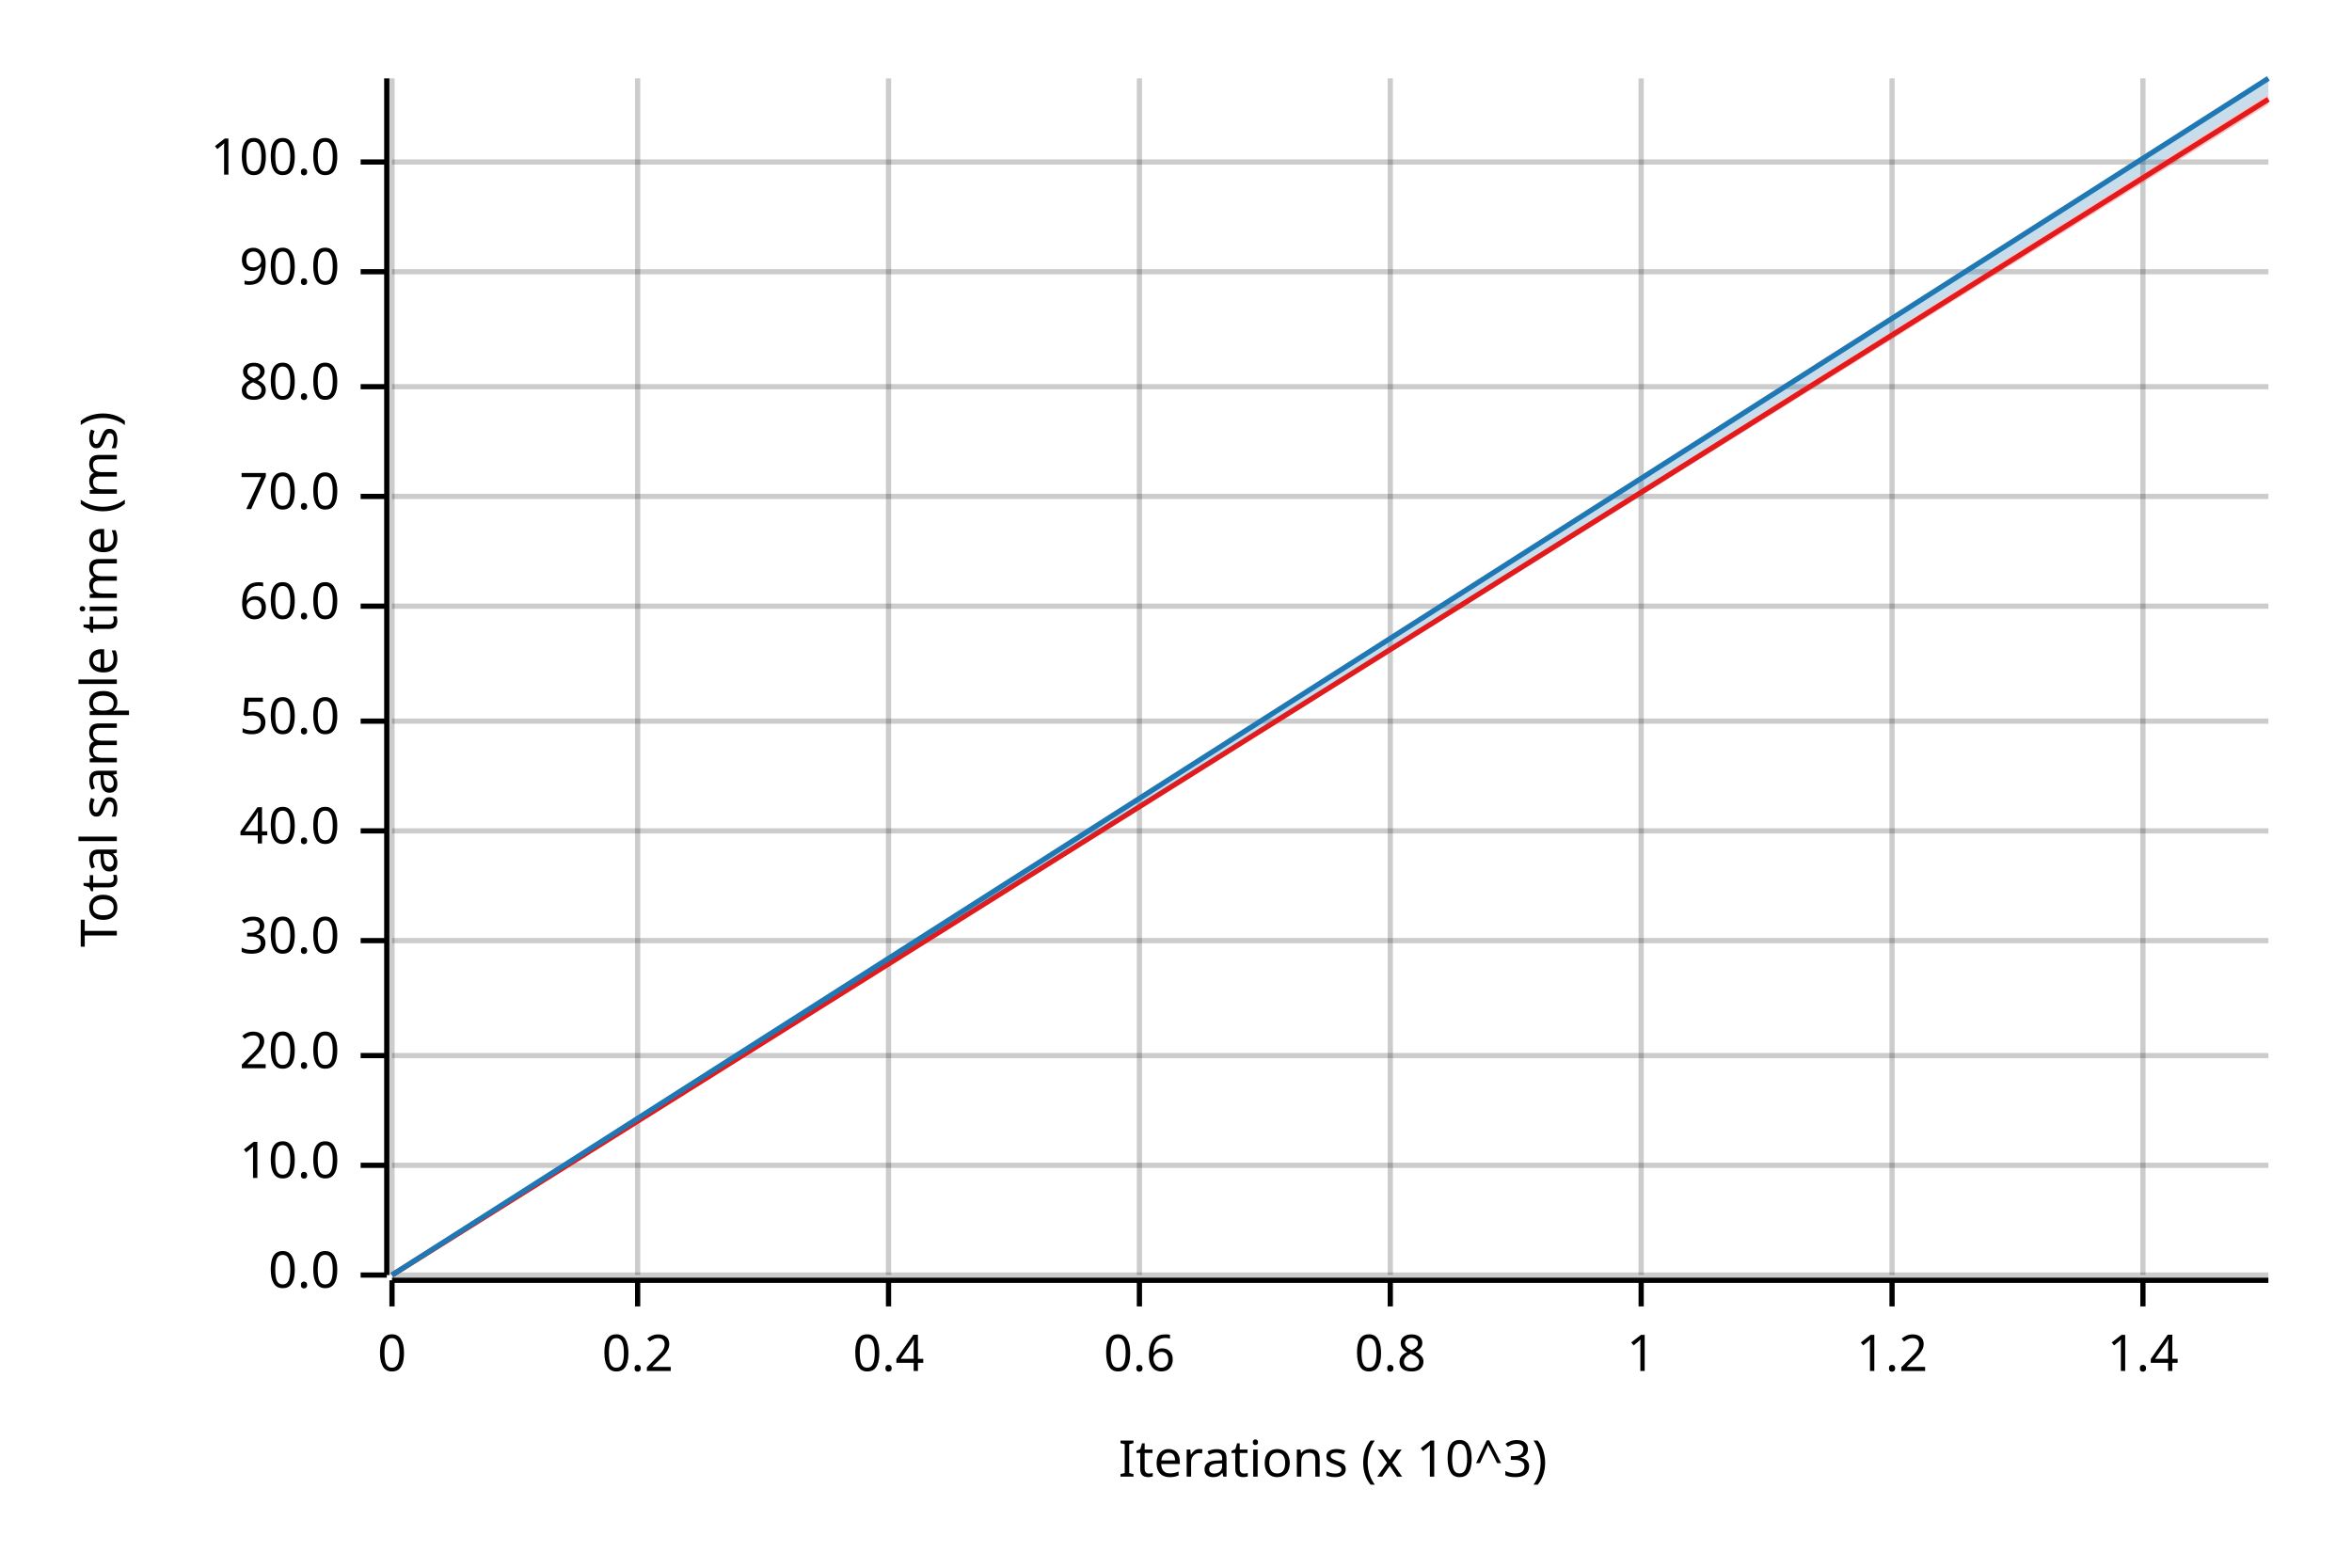
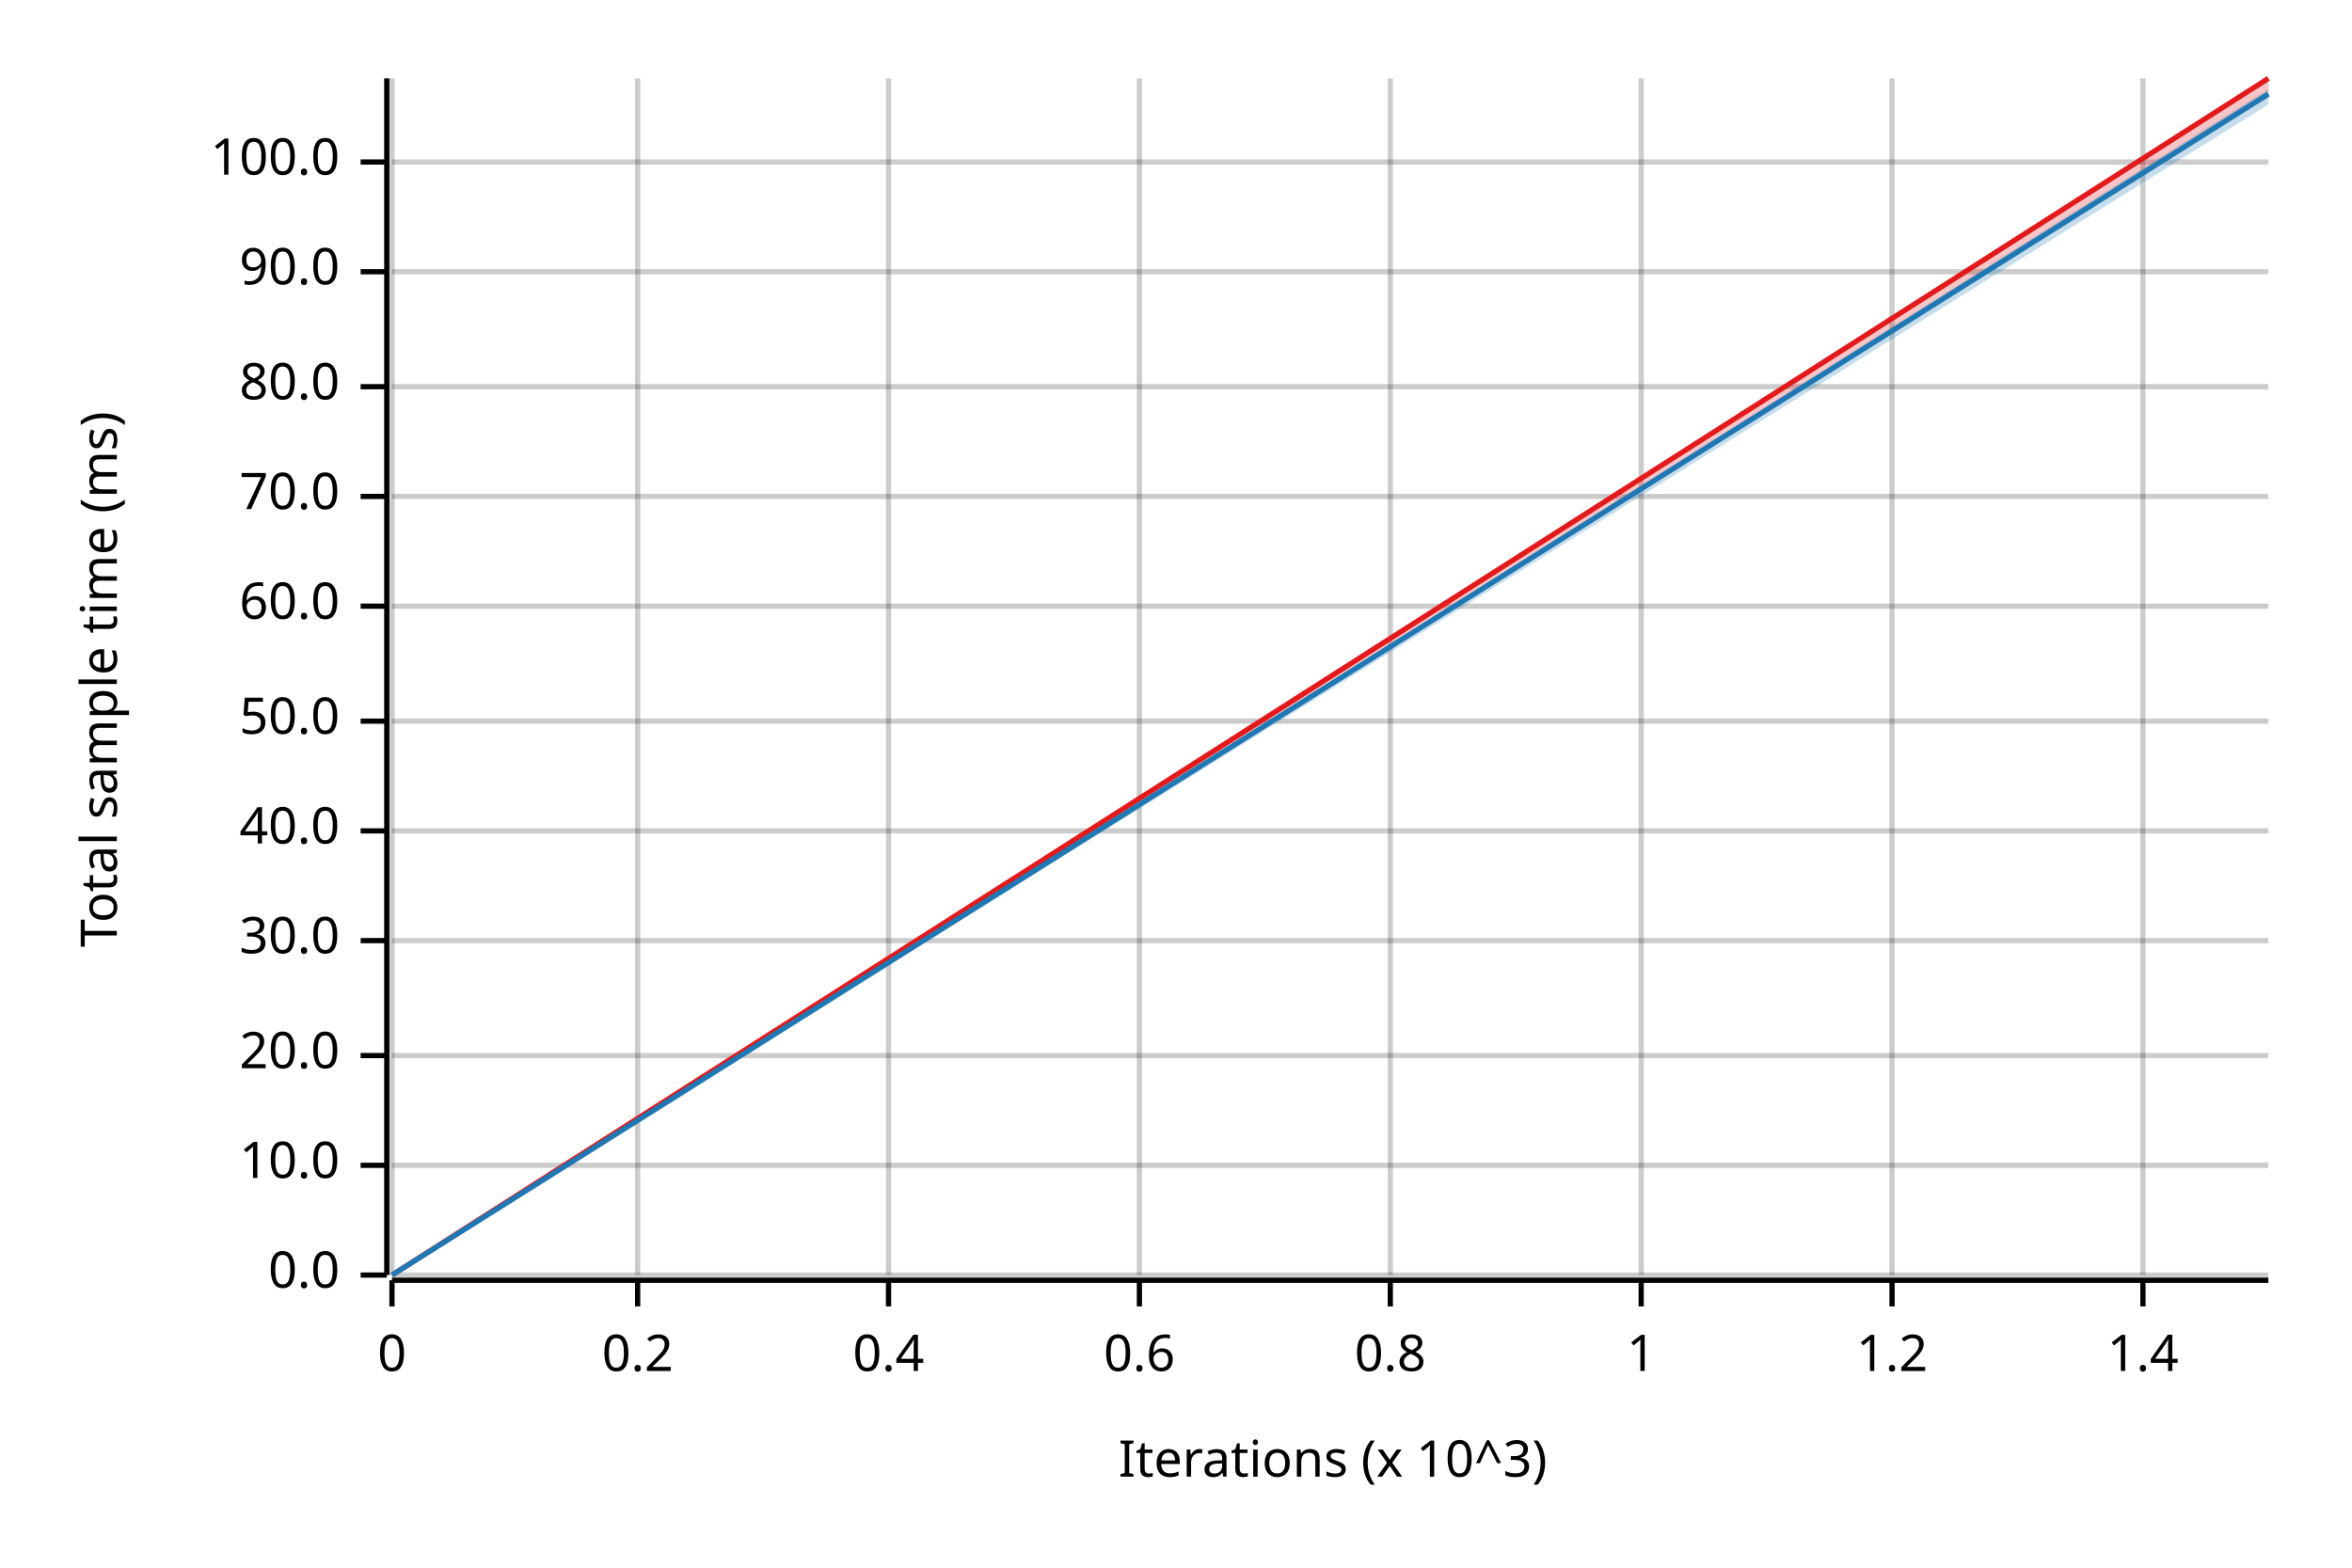
<svg xmlns="http://www.w3.org/2000/svg" width="450" height="300" viewBox="0 0 450 300">
  <text x="15" y="130" dy="0.76em" text-anchor="middle" font-family="sans-serif" font-size="9.677" opacity="1" fill="#000000" transform="rotate(270, 15, 130)">
Total sample time (ms)
</text>
  <text x="255" y="285" dy="-0.5ex" text-anchor="middle" font-family="sans-serif" font-size="9.677" opacity="1" fill="#000000">
Iterations (x 10^3)
</text>
  <line opacity="0.2" stroke="#000000" stroke-width="1" x1="75" y1="244" x2="75" y2="15" />
  <line opacity="0.2" stroke="#000000" stroke-width="1" x1="122" y1="244" x2="122" y2="15" />
  <line opacity="0.2" stroke="#000000" stroke-width="1" x1="170" y1="244" x2="170" y2="15" />
  <line opacity="0.2" stroke="#000000" stroke-width="1" x1="218" y1="244" x2="218" y2="15" />
  <line opacity="0.2" stroke="#000000" stroke-width="1" x1="266" y1="244" x2="266" y2="15" />
  <line opacity="0.2" stroke="#000000" stroke-width="1" x1="314" y1="244" x2="314" y2="15" />
  <line opacity="0.2" stroke="#000000" stroke-width="1" x1="362" y1="244" x2="362" y2="15" />
  <line opacity="0.2" stroke="#000000" stroke-width="1" x1="410" y1="244" x2="410" y2="15" />
  <line opacity="0.2" stroke="#000000" stroke-width="1" x1="75" y1="244" x2="434" y2="244" />
  <line opacity="0.2" stroke="#000000" stroke-width="1" x1="75" y1="223" x2="434" y2="223" />
  <line opacity="0.2" stroke="#000000" stroke-width="1" x1="75" y1="202" x2="434" y2="202" />
  <line opacity="0.2" stroke="#000000" stroke-width="1" x1="75" y1="180" x2="434" y2="180" />
  <line opacity="0.2" stroke="#000000" stroke-width="1" x1="75" y1="159" x2="434" y2="159" />
  <line opacity="0.2" stroke="#000000" stroke-width="1" x1="75" y1="138" x2="434" y2="138" />
  <line opacity="0.2" stroke="#000000" stroke-width="1" x1="75" y1="116" x2="434" y2="116" />
  <line opacity="0.2" stroke="#000000" stroke-width="1" x1="75" y1="95" x2="434" y2="95" />
  <line opacity="0.2" stroke="#000000" stroke-width="1" x1="75" y1="74" x2="434" y2="74" />
  <line opacity="0.2" stroke="#000000" stroke-width="1" x1="75" y1="52" x2="434" y2="52" />
  <line opacity="0.2" stroke="#000000" stroke-width="1" x1="75" y1="31" x2="434" y2="31" />
  <polyline fill="none" opacity="1" stroke="#000000" stroke-width="1" points="74,15 74,244 " />
  <text x="65" y="244" dy="0.5ex" text-anchor="end" font-family="sans-serif" font-size="9.677" opacity="1" fill="#000000">
0.0
</text>
  <polyline fill="none" opacity="1" stroke="#000000" stroke-width="1" points="69,244 74,244 " />
  <text x="65" y="223" dy="0.5ex" text-anchor="end" font-family="sans-serif" font-size="9.677" opacity="1" fill="#000000">
10.0
</text>
  <polyline fill="none" opacity="1" stroke="#000000" stroke-width="1" points="69,223 74,223 " />
  <text x="65" y="202" dy="0.5ex" text-anchor="end" font-family="sans-serif" font-size="9.677" opacity="1" fill="#000000">
20.0
</text>
  <polyline fill="none" opacity="1" stroke="#000000" stroke-width="1" points="69,202 74,202 " />
  <text x="65" y="180" dy="0.5ex" text-anchor="end" font-family="sans-serif" font-size="9.677" opacity="1" fill="#000000">
30.0
</text>
  <polyline fill="none" opacity="1" stroke="#000000" stroke-width="1" points="69,180 74,180 " />
  <text x="65" y="159" dy="0.5ex" text-anchor="end" font-family="sans-serif" font-size="9.677" opacity="1" fill="#000000">
40.0
</text>
  <polyline fill="none" opacity="1" stroke="#000000" stroke-width="1" points="69,159 74,159 " />
  <text x="65" y="138" dy="0.5ex" text-anchor="end" font-family="sans-serif" font-size="9.677" opacity="1" fill="#000000">
50.0
</text>
  <polyline fill="none" opacity="1" stroke="#000000" stroke-width="1" points="69,138 74,138 " />
  <text x="65" y="116" dy="0.5ex" text-anchor="end" font-family="sans-serif" font-size="9.677" opacity="1" fill="#000000">
60.0
</text>
  <polyline fill="none" opacity="1" stroke="#000000" stroke-width="1" points="69,116 74,116 " />
  <text x="65" y="95" dy="0.5ex" text-anchor="end" font-family="sans-serif" font-size="9.677" opacity="1" fill="#000000">
70.0
</text>
  <polyline fill="none" opacity="1" stroke="#000000" stroke-width="1" points="69,95 74,95 " />
  <text x="65" y="74" dy="0.5ex" text-anchor="end" font-family="sans-serif" font-size="9.677" opacity="1" fill="#000000">
80.0
</text>
  <polyline fill="none" opacity="1" stroke="#000000" stroke-width="1" points="69,74 74,74 " />
  <text x="65" y="52" dy="0.5ex" text-anchor="end" font-family="sans-serif" font-size="9.677" opacity="1" fill="#000000">
90.0
</text>
  <polyline fill="none" opacity="1" stroke="#000000" stroke-width="1" points="69,52 74,52 " />
  <text x="65" y="31" dy="0.5ex" text-anchor="end" font-family="sans-serif" font-size="9.677" opacity="1" fill="#000000">
100.0
</text>
  <polyline fill="none" opacity="1" stroke="#000000" stroke-width="1" points="69,31 74,31 " />
  <polyline fill="none" opacity="1" stroke="#000000" stroke-width="1" points="75,245 434,245 " />
  <text x="75" y="255" dy="0.76em" text-anchor="middle" font-family="sans-serif" font-size="9.677" opacity="1" fill="#000000">
0
</text>
  <polyline fill="none" opacity="1" stroke="#000000" stroke-width="1" points="75,245 75,250 " />
  <text x="122" y="255" dy="0.76em" text-anchor="middle" font-family="sans-serif" font-size="9.677" opacity="1" fill="#000000">
0.2
</text>
  <polyline fill="none" opacity="1" stroke="#000000" stroke-width="1" points="122,245 122,250 " />
  <text x="170" y="255" dy="0.76em" text-anchor="middle" font-family="sans-serif" font-size="9.677" opacity="1" fill="#000000">
0.4
</text>
  <polyline fill="none" opacity="1" stroke="#000000" stroke-width="1" points="170,245 170,250 " />
  <text x="218" y="255" dy="0.76em" text-anchor="middle" font-family="sans-serif" font-size="9.677" opacity="1" fill="#000000">
0.6
</text>
  <polyline fill="none" opacity="1" stroke="#000000" stroke-width="1" points="218,245 218,250 " />
  <text x="266" y="255" dy="0.76em" text-anchor="middle" font-family="sans-serif" font-size="9.677" opacity="1" fill="#000000">
0.8
</text>
  <polyline fill="none" opacity="1" stroke="#000000" stroke-width="1" points="266,245 266,250 " />
  <text x="314" y="255" dy="0.76em" text-anchor="middle" font-family="sans-serif" font-size="9.677" opacity="1" fill="#000000">
1
</text>
  <polyline fill="none" opacity="1" stroke="#000000" stroke-width="1" points="314,245 314,250 " />
  <text x="362" y="255" dy="0.76em" text-anchor="middle" font-family="sans-serif" font-size="9.677" opacity="1" fill="#000000">
1.2
</text>
  <polyline fill="none" opacity="1" stroke="#000000" stroke-width="1" points="362,245 362,250 " />
  <text x="410" y="255" dy="0.76em" text-anchor="middle" font-family="sans-serif" font-size="9.677" opacity="1" fill="#000000">
1.4
</text>
  <polyline fill="none" opacity="1" stroke="#000000" stroke-width="1" points="410,245 410,250 " />
-   <polyline fill="none" opacity="1" stroke="#E31A1C" stroke-width="1" points="75,244 434,19 " />
-   <polygon opacity="0.25" fill="#E31A1C" points="75,244 434,20 434,18 " />
-   <polyline fill="none" opacity="1" stroke="#1F78B4" stroke-width="1" points="75,244 434,15 " />
-   <polygon opacity="0.25" fill="#1F78B4" points="75,244 434,18 434,15 " />
+   <polyline fill="none" opacity="1" stroke="#E31A1C" stroke-width="1" points="75,244 434,15 " />
+   <polygon opacity="0.25" fill="#E31A1C" points="75,244 434,18 434,15 " />
+   <polyline fill="none" opacity="1" stroke="#1F78B4" stroke-width="1" points="75,244 434,18 " />
+   <polygon opacity="0.25" fill="#1F78B4" points="75,244 434,20 434,17 " />
</svg>
